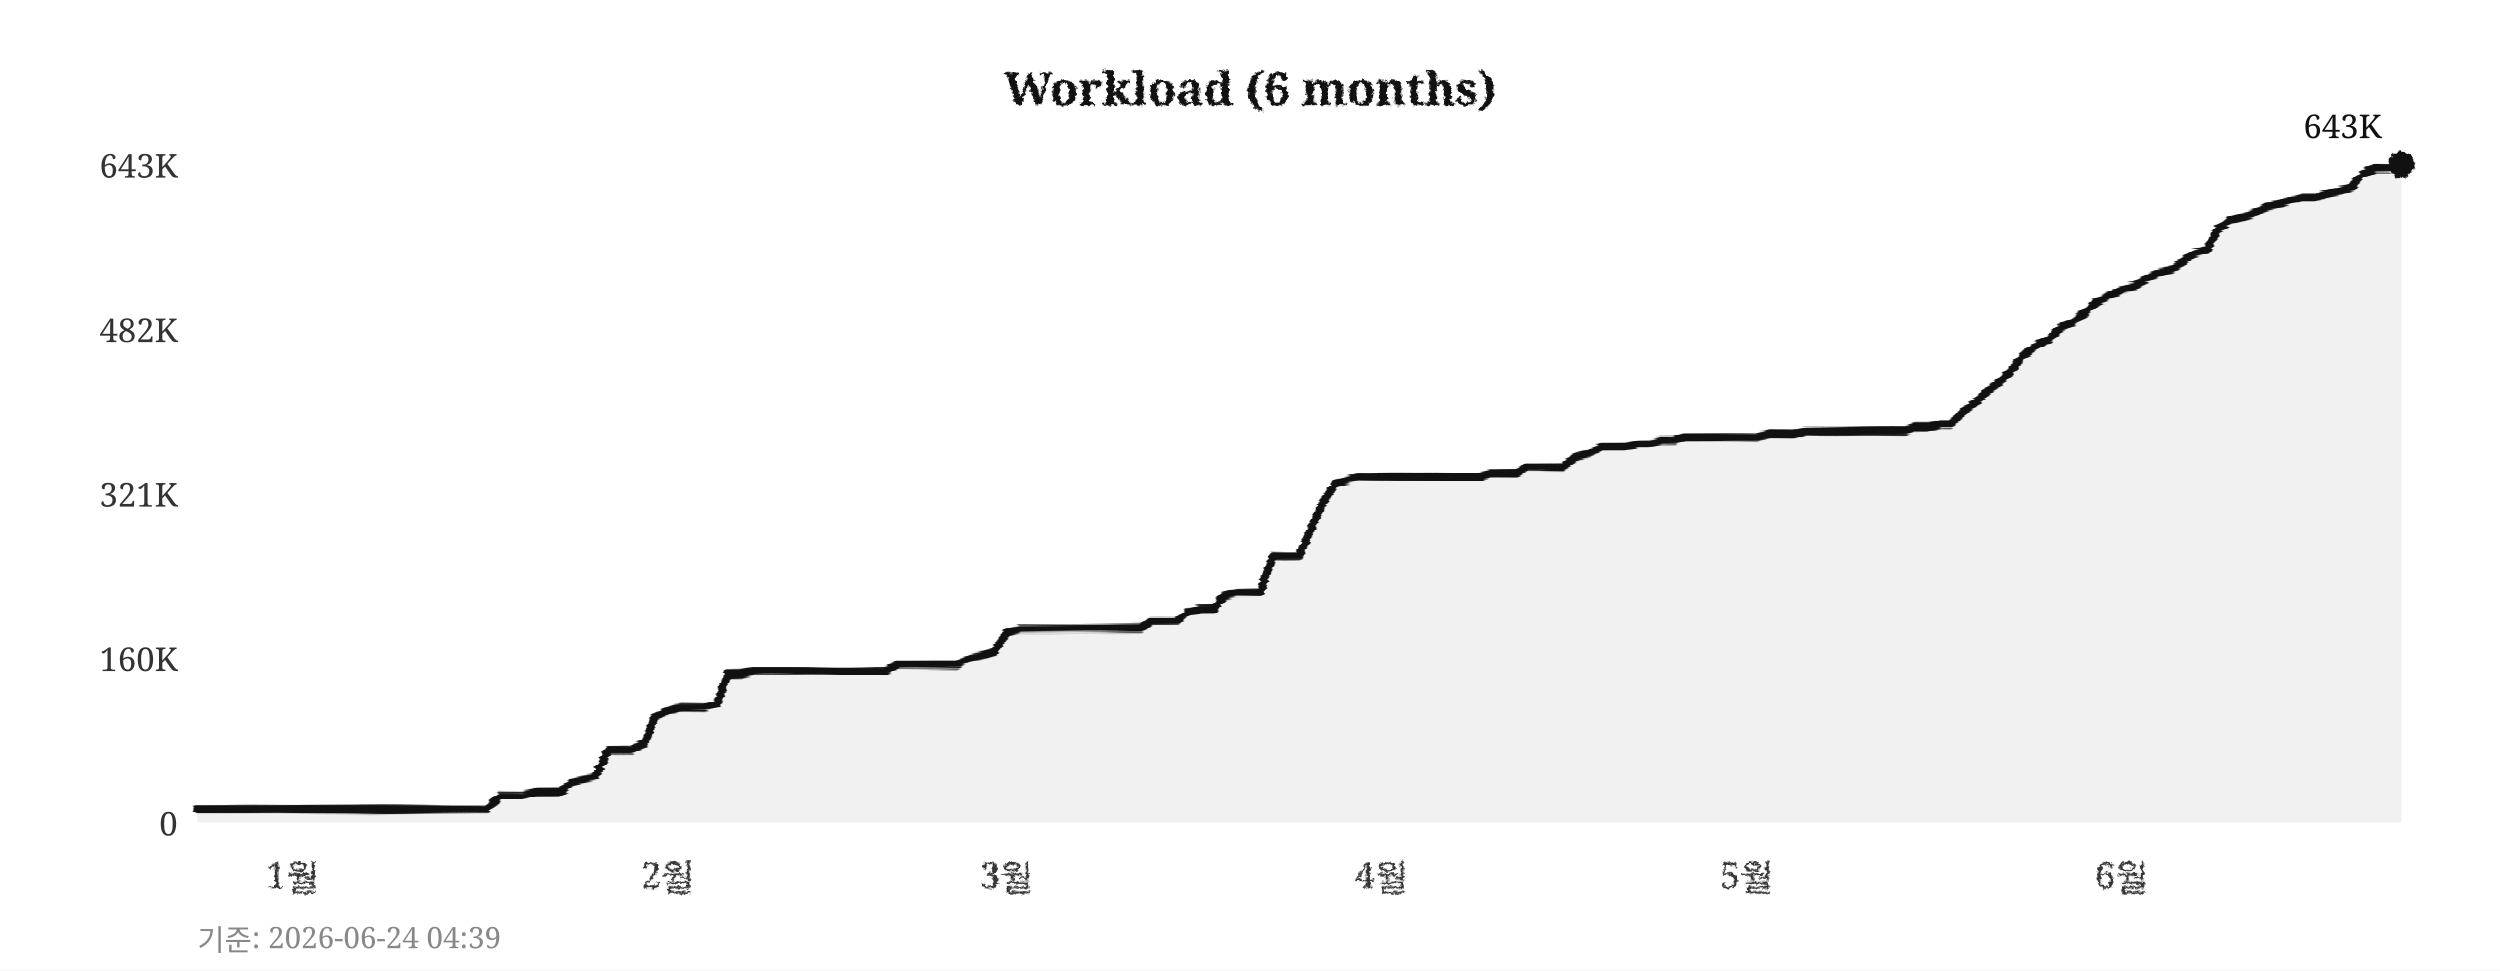
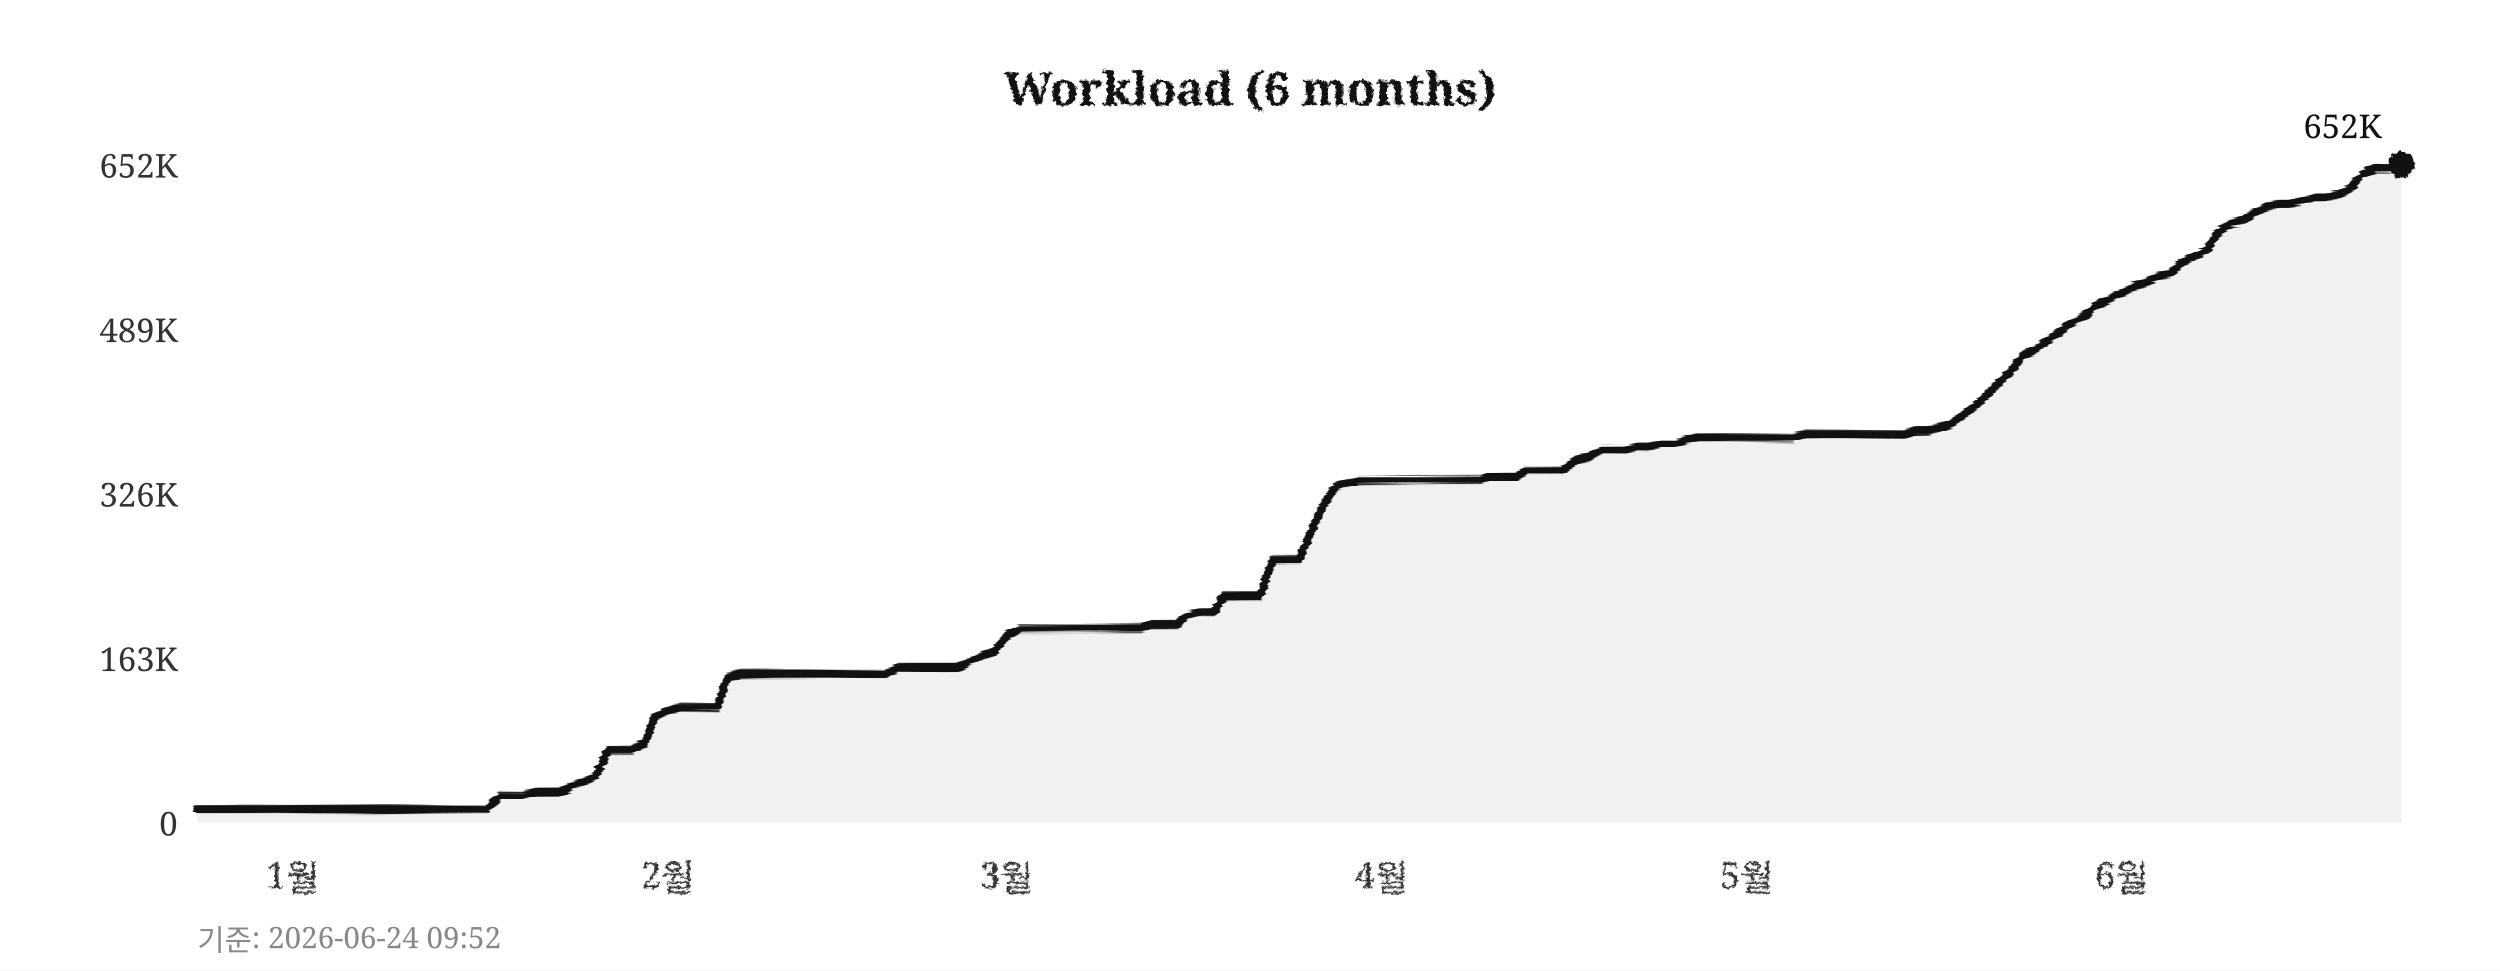
<svg xmlns="http://www.w3.org/2000/svg" width="760" height="295">
  <defs>
    <filter id="pencil" x="-5%" y="-5%" width="110%" height="110%">
      <feTurbulence type="fractalNoise" baseFrequency="0.9" numOctaves="4" seed="5" result="noise" />
      <feDisplacementMap in="SourceGraphic" in2="noise" scale="1.6" xChannelSelector="R" yChannelSelector="G" />
    </filter>
    <filter id="pline" x="-2%" y="-30%" width="104%" height="160%">
      <feTurbulence type="fractalNoise" baseFrequency="0.015 0.9" numOctaves="3" seed="11" result="noise" />
      <feDisplacementMap in="SourceGraphic" in2="noise" scale="1.8" xChannelSelector="R" yChannelSelector="G" />
    </filter>
    <filter id="rough" x="-5%" y="-5%" width="110%" height="110%">
      <feTurbulence type="turbulence" baseFrequency="0.05" numOctaves="2" seed="2" result="noise" />
      <feDisplacementMap in="SourceGraphic" in2="noise" scale="2" xChannelSelector="R" yChannelSelector="G" />
    </filter>
  </defs>
  <rect width="760" height="295" fill="#ffffff" />
  <text x="380" y="32" text-anchor="middle" font-size="14" font-weight="bold" font-family="Georgia,serif" fill="#111111" filter="url(#pencil)">Workload (6 months)</text>
  <line x1="60" y1="250" x2="730" y2="250" stroke="#cccccc" stroke-width="0.7" stroke-dasharray="4,5" filter="url(#rough)" />
  <text x="54" y="254" text-anchor="end" font-size="10" font-family="Georgia,serif" fill="#333333">0</text>
  <line x1="60" y1="200" x2="730" y2="200" stroke="#cccccc" stroke-width="0.7" stroke-dasharray="4,5" filter="url(#rough)" />
-   <text x="54" y="204" text-anchor="end" font-size="10" font-family="Georgia,serif" fill="#333333">160K</text>
+   <text x="54" y="204" text-anchor="end" font-size="10" font-family="Georgia,serif" fill="#333333">163K</text>
  <line x1="60" y1="150" x2="730" y2="150" stroke="#cccccc" stroke-width="0.7" stroke-dasharray="4,5" filter="url(#rough)" />
-   <text x="54" y="154" text-anchor="end" font-size="10" font-family="Georgia,serif" fill="#333333">321K</text>
+   <text x="54" y="154" text-anchor="end" font-size="10" font-family="Georgia,serif" fill="#333333">326K</text>
  <line x1="60" y1="100" x2="730" y2="100" stroke="#cccccc" stroke-width="0.7" stroke-dasharray="4,5" filter="url(#rough)" />
-   <text x="54" y="104" text-anchor="end" font-size="10" font-family="Georgia,serif" fill="#333333">482K</text>
+   <text x="54" y="104" text-anchor="end" font-size="10" font-family="Georgia,serif" fill="#333333">489K</text>
  <line x1="60" y1="50" x2="730" y2="50" stroke="#cccccc" stroke-width="0.7" stroke-dasharray="4,5" filter="url(#rough)" />
-   <text x="54" y="54" text-anchor="end" font-size="10" font-family="Georgia,serif" fill="#333333">643K</text>
+   <text x="54" y="54" text-anchor="end" font-size="10" font-family="Georgia,serif" fill="#333333">652K</text>
  <text x="89" y="270" text-anchor="middle" font-size="11" font-family="Georgia,serif" fill="#333333" filter="url(#pencil)">1월</text>
  <text x="203" y="270" text-anchor="middle" font-size="11" font-family="Georgia,serif" fill="#333333" filter="url(#pencil)">2월</text>
  <text x="306" y="270" text-anchor="middle" font-size="11" font-family="Georgia,serif" fill="#333333" filter="url(#pencil)">3월</text>
  <text x="420" y="270" text-anchor="middle" font-size="11" font-family="Georgia,serif" fill="#333333" filter="url(#pencil)">4월</text>
  <text x="531" y="270" text-anchor="middle" font-size="11" font-family="Georgia,serif" fill="#333333" filter="url(#pencil)">5월</text>
  <text x="645" y="270" text-anchor="middle" font-size="11" font-family="Georgia,serif" fill="#333333" filter="url(#pencil)">6월</text>
  <line x1="59" y1="42" x2="59" y2="256" stroke="#111111" stroke-width="2" filter="url(#pline)" />
  <line x1="52" y1="251" x2="738" y2="251" stroke="#111111" stroke-width="2" filter="url(#pline)" />
-   <polygon points="60,250 60,246 63,246 67,246 71,246 74,246 78,246 82,246 85,246 89,246 93,246 96,246 100,246 104,246 107,246 111,246 115,246 118,246 122,246 126,246 129,246 133,246 137,246 140,246 144,246 148,246 152,242 155,242 159,242 163,241 166,241 170,241 174,238 177,237 181,236 185,228 188,228 192,228 196,226 199,218 203,216 207,215 210,215 214,215 218,214 221,205 225,205 229,204 233,204 236,204 240,204 244,204 247,204 251,204 255,204 258,204 262,204 266,204 269,204 273,202 277,202 280,202 284,202 288,202 291,202 295,200 299,199 302,198 306,192 310,191 314,191 317,191 321,191 325,191 328,191 332,191 336,191 339,191 343,191 347,191 350,189 354,189 358,189 361,186 365,185 369,185 372,181 376,180 380,180 383,180 387,169 391,169 395,169 398,162 402,153 406,147 409,146 413,145 417,145 420,145 424,145 428,145 431,145 435,145 439,145 442,145 446,145 450,145 453,144 457,144 461,144 464,142 468,142 472,142 475,142 479,139 483,138 487,136 490,136 494,136 498,135 501,135 505,134 509,134 512,133 516,133 520,133 523,133 527,133 531,133 534,133 538,132 542,132 545,132 549,131 553,131 556,131 560,131 564,131 568,131 571,131 575,131 579,131 582,130 586,130 590,129 593,129 597,125 601,122 604,119 608,116 612,112 615,108 619,105 623,103 626,100 630,98 634,95 637,92 641,90 645,88 649,87 652,85 656,83 660,82 663,80 667,77 671,76 674,70 678,67 682,66 685,65 689,63 693,62 696,61 700,60 704,60 707,59 711,58 715,57 718,53 722,51 726,51 730,50 730,250" fill="#e8e8e8" opacity="0.6" />
-   <polyline points="60,246 63,246 67,246 71,246 74,246 78,246 82,246 85,246 89,246 93,246 96,246 100,246 104,246 107,246 111,246 115,246 118,246 122,246 126,246 129,246 133,246 137,246 140,246 144,246 148,246 152,242 155,242 159,242 163,241 166,241 170,241 174,238 177,237 181,236 185,228 188,228 192,228 196,226 199,218 203,216 207,215 210,215 214,215 218,214 221,205 225,205 229,204 233,204 236,204 240,204 244,204 247,204 251,204 255,204 258,204 262,204 266,204 269,204 273,202 277,202 280,202 284,202 288,202 291,202 295,200 299,199 302,198 306,192 310,191 314,191 317,191 321,191 325,191 328,191 332,191 336,191 339,191 343,191 347,191 350,189 354,189 358,189 361,186 365,185 369,185 372,181 376,180 380,180 383,180 387,169 391,169 395,169 398,162 402,153 406,147 409,146 413,145 417,145 420,145 424,145 428,145 431,145 435,145 439,145 442,145 446,145 450,145 453,144 457,144 461,144 464,142 468,142 472,142 475,142 479,139 483,138 487,136 490,136 494,136 498,135 501,135 505,134 509,134 512,133 516,133 520,133 523,133 527,133 531,133 534,133 538,132 542,132 545,132 549,131 553,131 556,131 560,131 564,131 568,131 571,131 575,131 579,131 582,130 586,130 590,129 593,129 597,125 601,122 604,119 608,116 612,112 615,108 619,105 623,103 626,100 630,98 634,95 637,92 641,90 645,88 649,87 652,85 656,83 660,82 663,80 667,77 671,76 674,70 678,67 682,66 685,65 689,63 693,62 696,61 700,60 704,60 707,59 711,58 715,57 718,53 722,51 726,51 730,50" fill="none" stroke="#111111" stroke-width="2.4" stroke-linejoin="round" stroke-linecap="round" filter="url(#pline)" />
+   <polygon points="60,250 60,246 63,246 67,246 71,246 74,246 78,246 82,246 85,246 89,246 93,246 96,246 100,246 104,246 107,246 111,246 115,246 118,246 122,246 126,246 129,246 133,246 137,246 140,246 144,246 148,246 152,242 155,242 159,242 163,241 166,241 170,241 174,239 177,238 181,236 185,228 188,228 192,228 196,226 199,218 203,216 207,215 210,215 214,215 218,215 221,206 225,205 229,205 233,205 236,205 240,205 244,205 247,205 251,205 255,205 258,205 262,205 266,205 269,205 273,203 277,203 280,203 284,203 288,203 291,203 295,201 299,199 302,198 306,193 310,191 314,191 317,191 321,191 325,191 328,191 332,191 336,191 339,191 343,191 347,191 350,190 354,190 358,190 361,187 365,186 369,186 372,181 376,181 380,181 383,181 387,170 391,170 395,170 398,163 402,154 406,148 409,147 413,146 417,146 420,146 424,146 428,146 431,146 435,146 439,146 442,146 446,146 450,146 453,145 457,145 461,145 464,143 468,143 472,143 475,143 479,140 483,139 487,137 490,137 494,137 498,136 501,136 505,135 509,135 512,134 516,133 520,133 523,133 527,133 531,133 534,133 538,133 542,133 545,133 549,132 553,132 556,132 560,132 564,132 568,132 571,132 575,132 579,132 582,131 586,131 590,130 593,129 597,126 601,123 604,120 608,116 612,112 615,108 619,106 623,103 626,101 630,98 634,96 637,93 641,91 645,89 649,87 652,86 656,84 660,83 663,80 667,78 671,76 674,71 678,68 682,67 685,65 689,63 693,62 696,62 700,61 704,60 707,60 711,59 715,57 718,53 722,51 726,51 730,50 730,250" fill="#e8e8e8" opacity="0.6" />
+   <polyline points="60,246 63,246 67,246 71,246 74,246 78,246 82,246 85,246 89,246 93,246 96,246 100,246 104,246 107,246 111,246 115,246 118,246 122,246 126,246 129,246 133,246 137,246 140,246 144,246 148,246 152,242 155,242 159,242 163,241 166,241 170,241 174,239 177,238 181,236 185,228 188,228 192,228 196,226 199,218 203,216 207,215 210,215 214,215 218,215 221,206 225,205 229,205 233,205 236,205 240,205 244,205 247,205 251,205 255,205 258,205 262,205 266,205 269,205 273,203 277,203 280,203 284,203 288,203 291,203 295,201 299,199 302,198 306,193 310,191 314,191 317,191 321,191 325,191 328,191 332,191 336,191 339,191 343,191 347,191 350,190 354,190 358,190 361,187 365,186 369,186 372,181 376,181 380,181 383,181 387,170 391,170 395,170 398,163 402,154 406,148 409,147 413,146 417,146 420,146 424,146 428,146 431,146 435,146 439,146 442,146 446,146 450,146 453,145 457,145 461,145 464,143 468,143 472,143 475,143 479,140 483,139 487,137 490,137 494,137 498,136 501,136 505,135 509,135 512,134 516,133 520,133 523,133 527,133 531,133 534,133 538,133 542,133 545,133 549,132 553,132 556,132 560,132 564,132 568,132 571,132 575,132 579,132 582,131 586,131 590,130 593,129 597,126 601,123 604,120 608,116 612,112 615,108 619,106 623,103 626,101 630,98 634,96 637,93 641,91 645,89 649,87 652,86 656,84 660,83 663,80 667,78 671,76 674,71 678,68 682,67 685,65 689,63 693,62 696,62 700,61 704,60 707,60 711,59 715,57 718,53 722,51 726,51 730,50" fill="none" stroke="#111111" stroke-width="2.4" stroke-linejoin="round" stroke-linecap="round" filter="url(#pline)" />
  <circle cx="730" cy="50" r="4" fill="#111111" filter="url(#pencil)" />
-   <text x="724" y="42" text-anchor="end" font-size="10" font-family="Georgia,serif" fill="#111111">643K</text>
-   <text x="60" y="289" font-size="9" font-family="Georgia,serif" fill="#888888">기준: 2026-06-24 04:39</text>
+   <text x="724" y="42" text-anchor="end" font-size="10" font-family="Georgia,serif" fill="#111111">652K</text>
+   <text x="60" y="289" font-size="9" font-family="Georgia,serif" fill="#888888">기준: 2026-06-24 09:52</text>
</svg>
